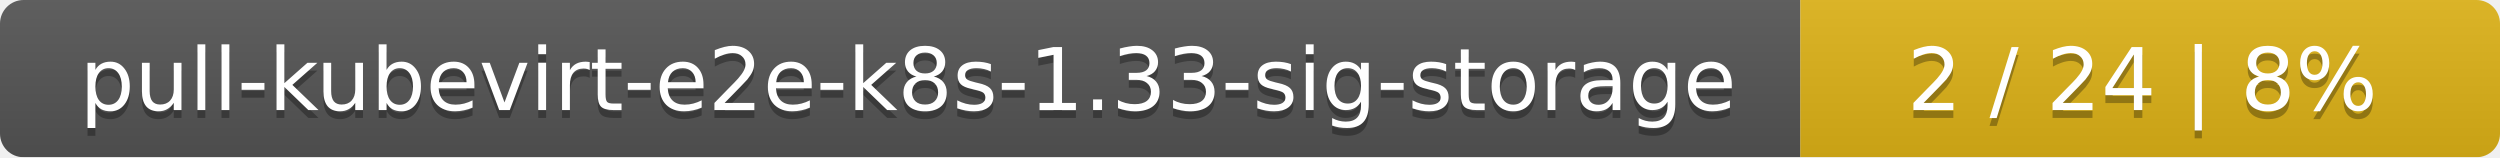
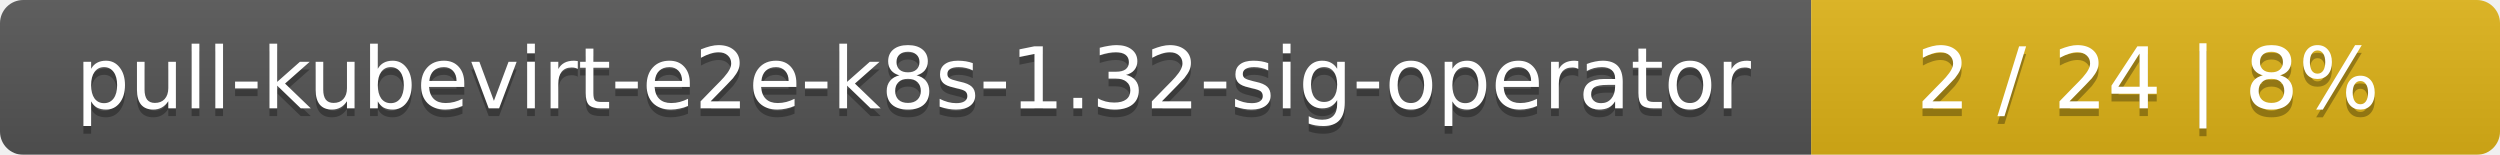
- <svg xmlns="http://www.w3.org/2000/svg" width="318" height="20">
+ <svg xmlns="http://www.w3.org/2000/svg" width="323" height="20">
  <linearGradient id="smooth" x2="0" y2="100%">
    <stop offset="0" stop-color="#bbb" stop-opacity=".1" />
    <stop offset="1" stop-opacity=".1" />
  </linearGradient>
  <mask id="round">
-     <rect width="318" height="20" rx="3" fill="#fff" />
+     <rect width="323" height="20" rx="3" fill="#fff" />
  </mask>
  <g mask="url(#round)">
-     <rect width="229" height="20" fill="#555" />
-     <rect x="229" width="89" height="20" fill="#dfb317" />
-     <rect width="318" height="20" fill="url(#smooth)" />
+     <rect width="234" height="20" fill="#555" />
+     <rect x="234" width="89" height="20" fill="#dfb317" />
+     <rect width="323" height="20" fill="url(#smooth)" />
  </g>
  <g fill="#fff" text-anchor="middle" font-family="DejaVu Sans,Verdana,Geneva,sans-serif" font-size="11">
-     <text x="115.5" y="15" fill="#010101" fill-opacity=".3">pull-kubevirt-e2e-k8s-1.33-sig-storage</text>
-     <text x="115.5" y="14">pull-kubevirt-e2e-k8s-1.33-sig-storage</text>
-     <text x="272.5" y="15" fill="#010101" fill-opacity=".3">2 / 24    |    8%</text>
-     <text x="272.5" y="14">2 / 24    |    8%</text>
+     <text x="118" y="15" fill="#010101" fill-opacity=".3">pull-kubevirt-e2e-k8s-1.32-sig-operator</text>
+     <text x="118" y="14">pull-kubevirt-e2e-k8s-1.32-sig-operator</text>
+     <text x="277.5" y="15" fill="#010101" fill-opacity=".3">2 / 24    |    8%</text>
+     <text x="277.5" y="14">2 / 24    |    8%</text>
  </g>
</svg>
